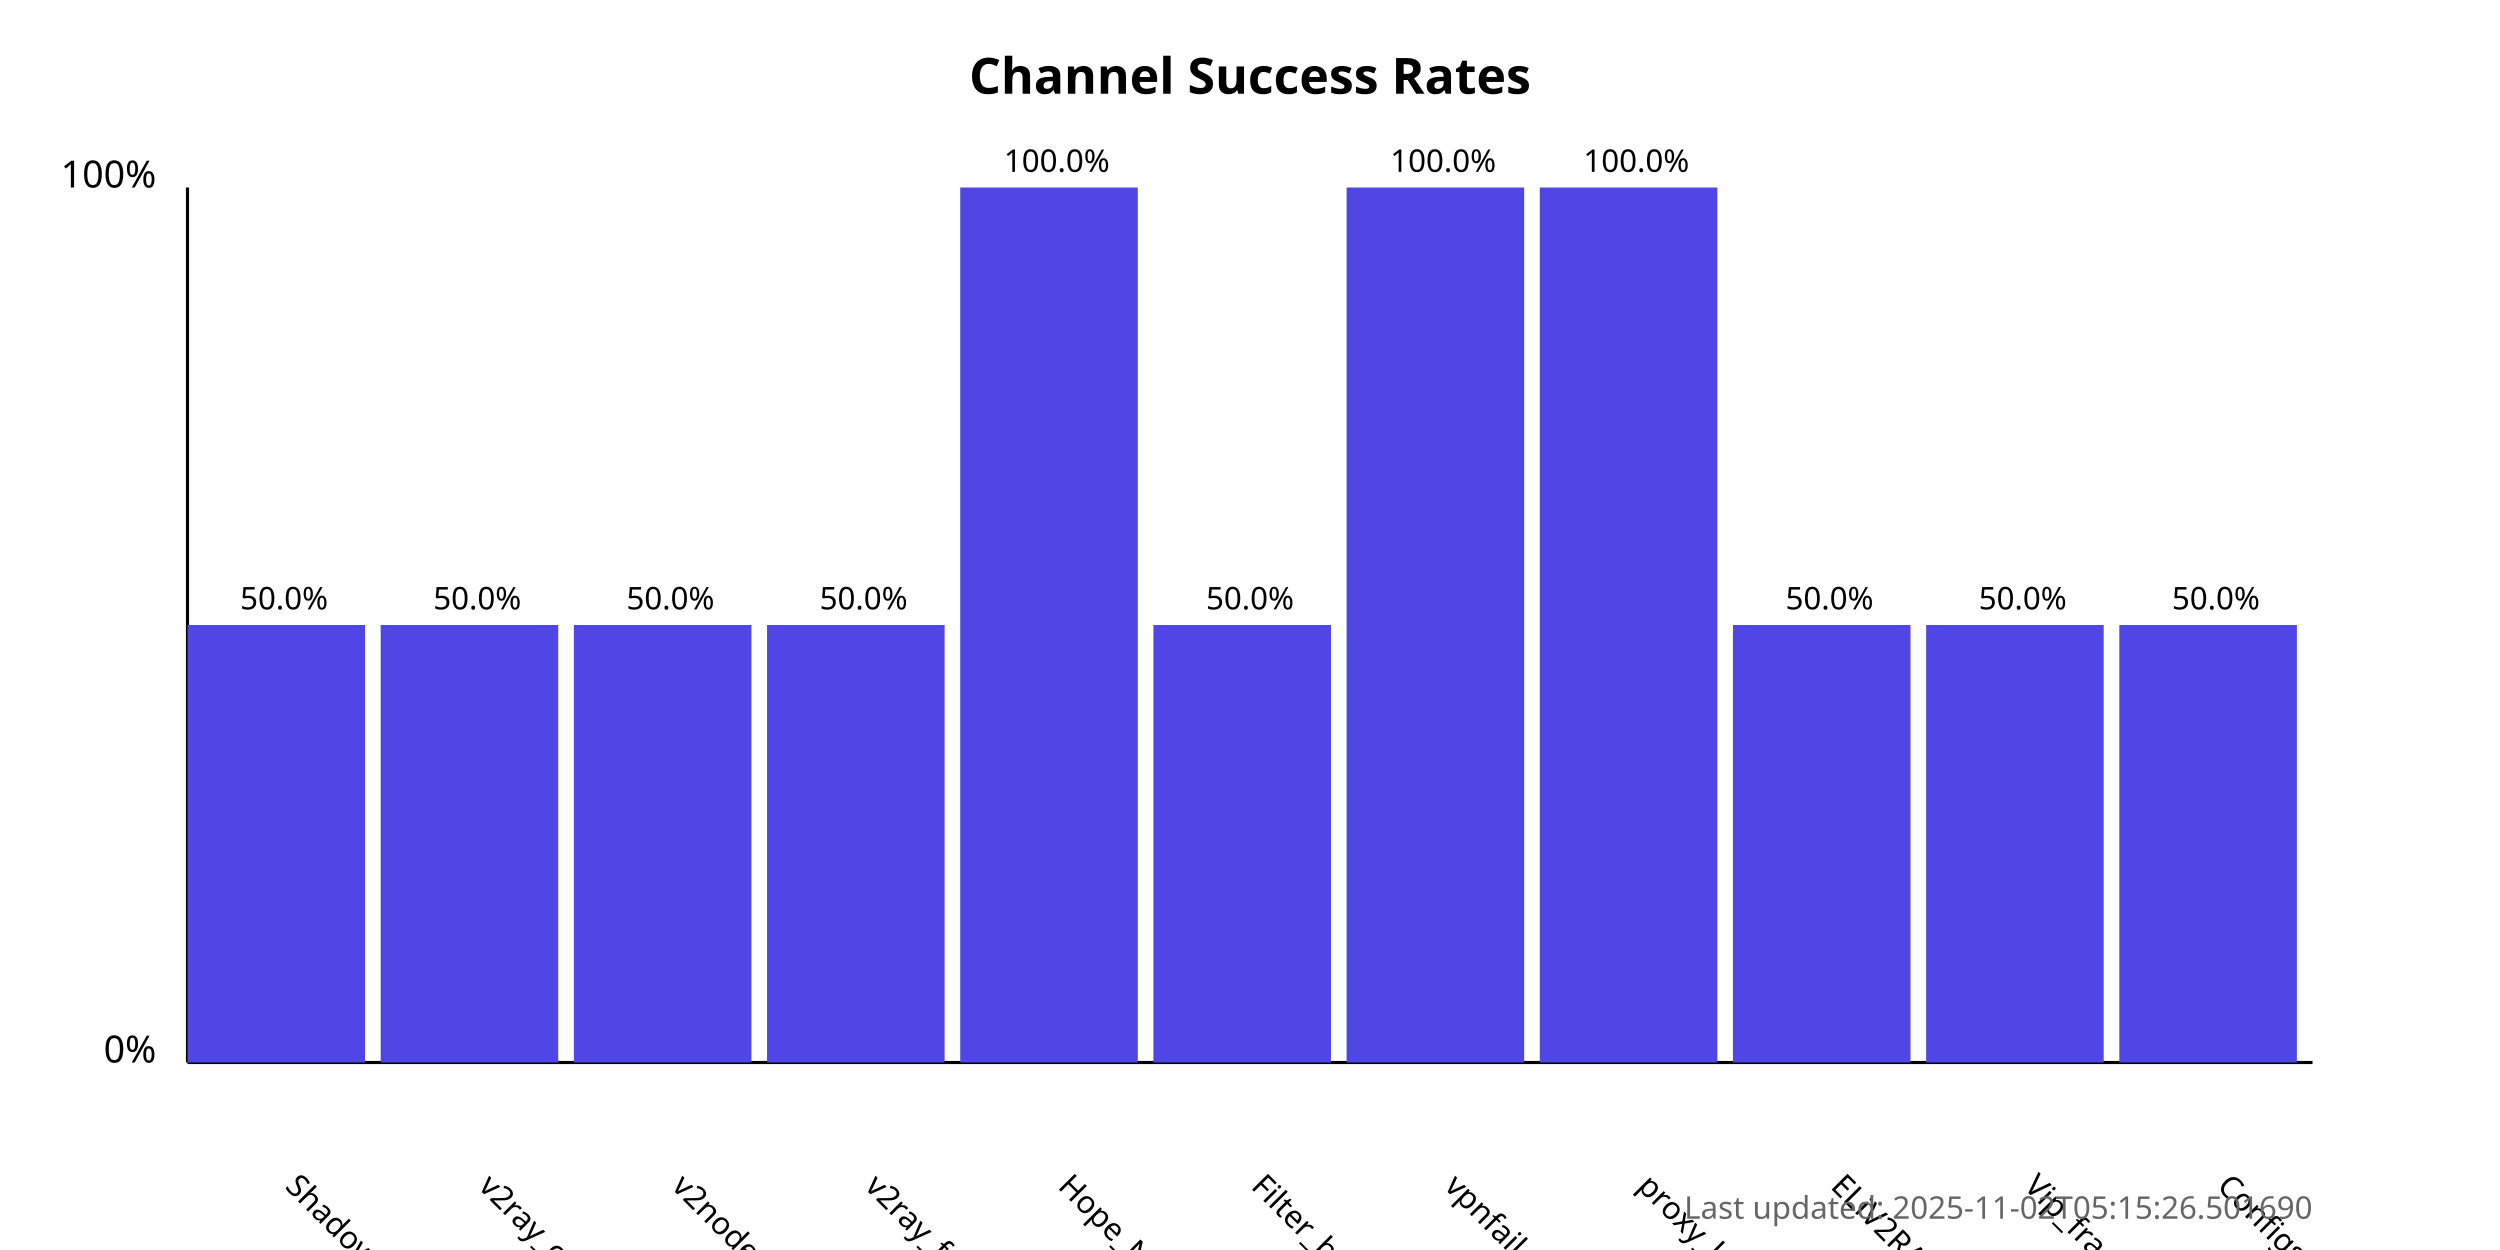
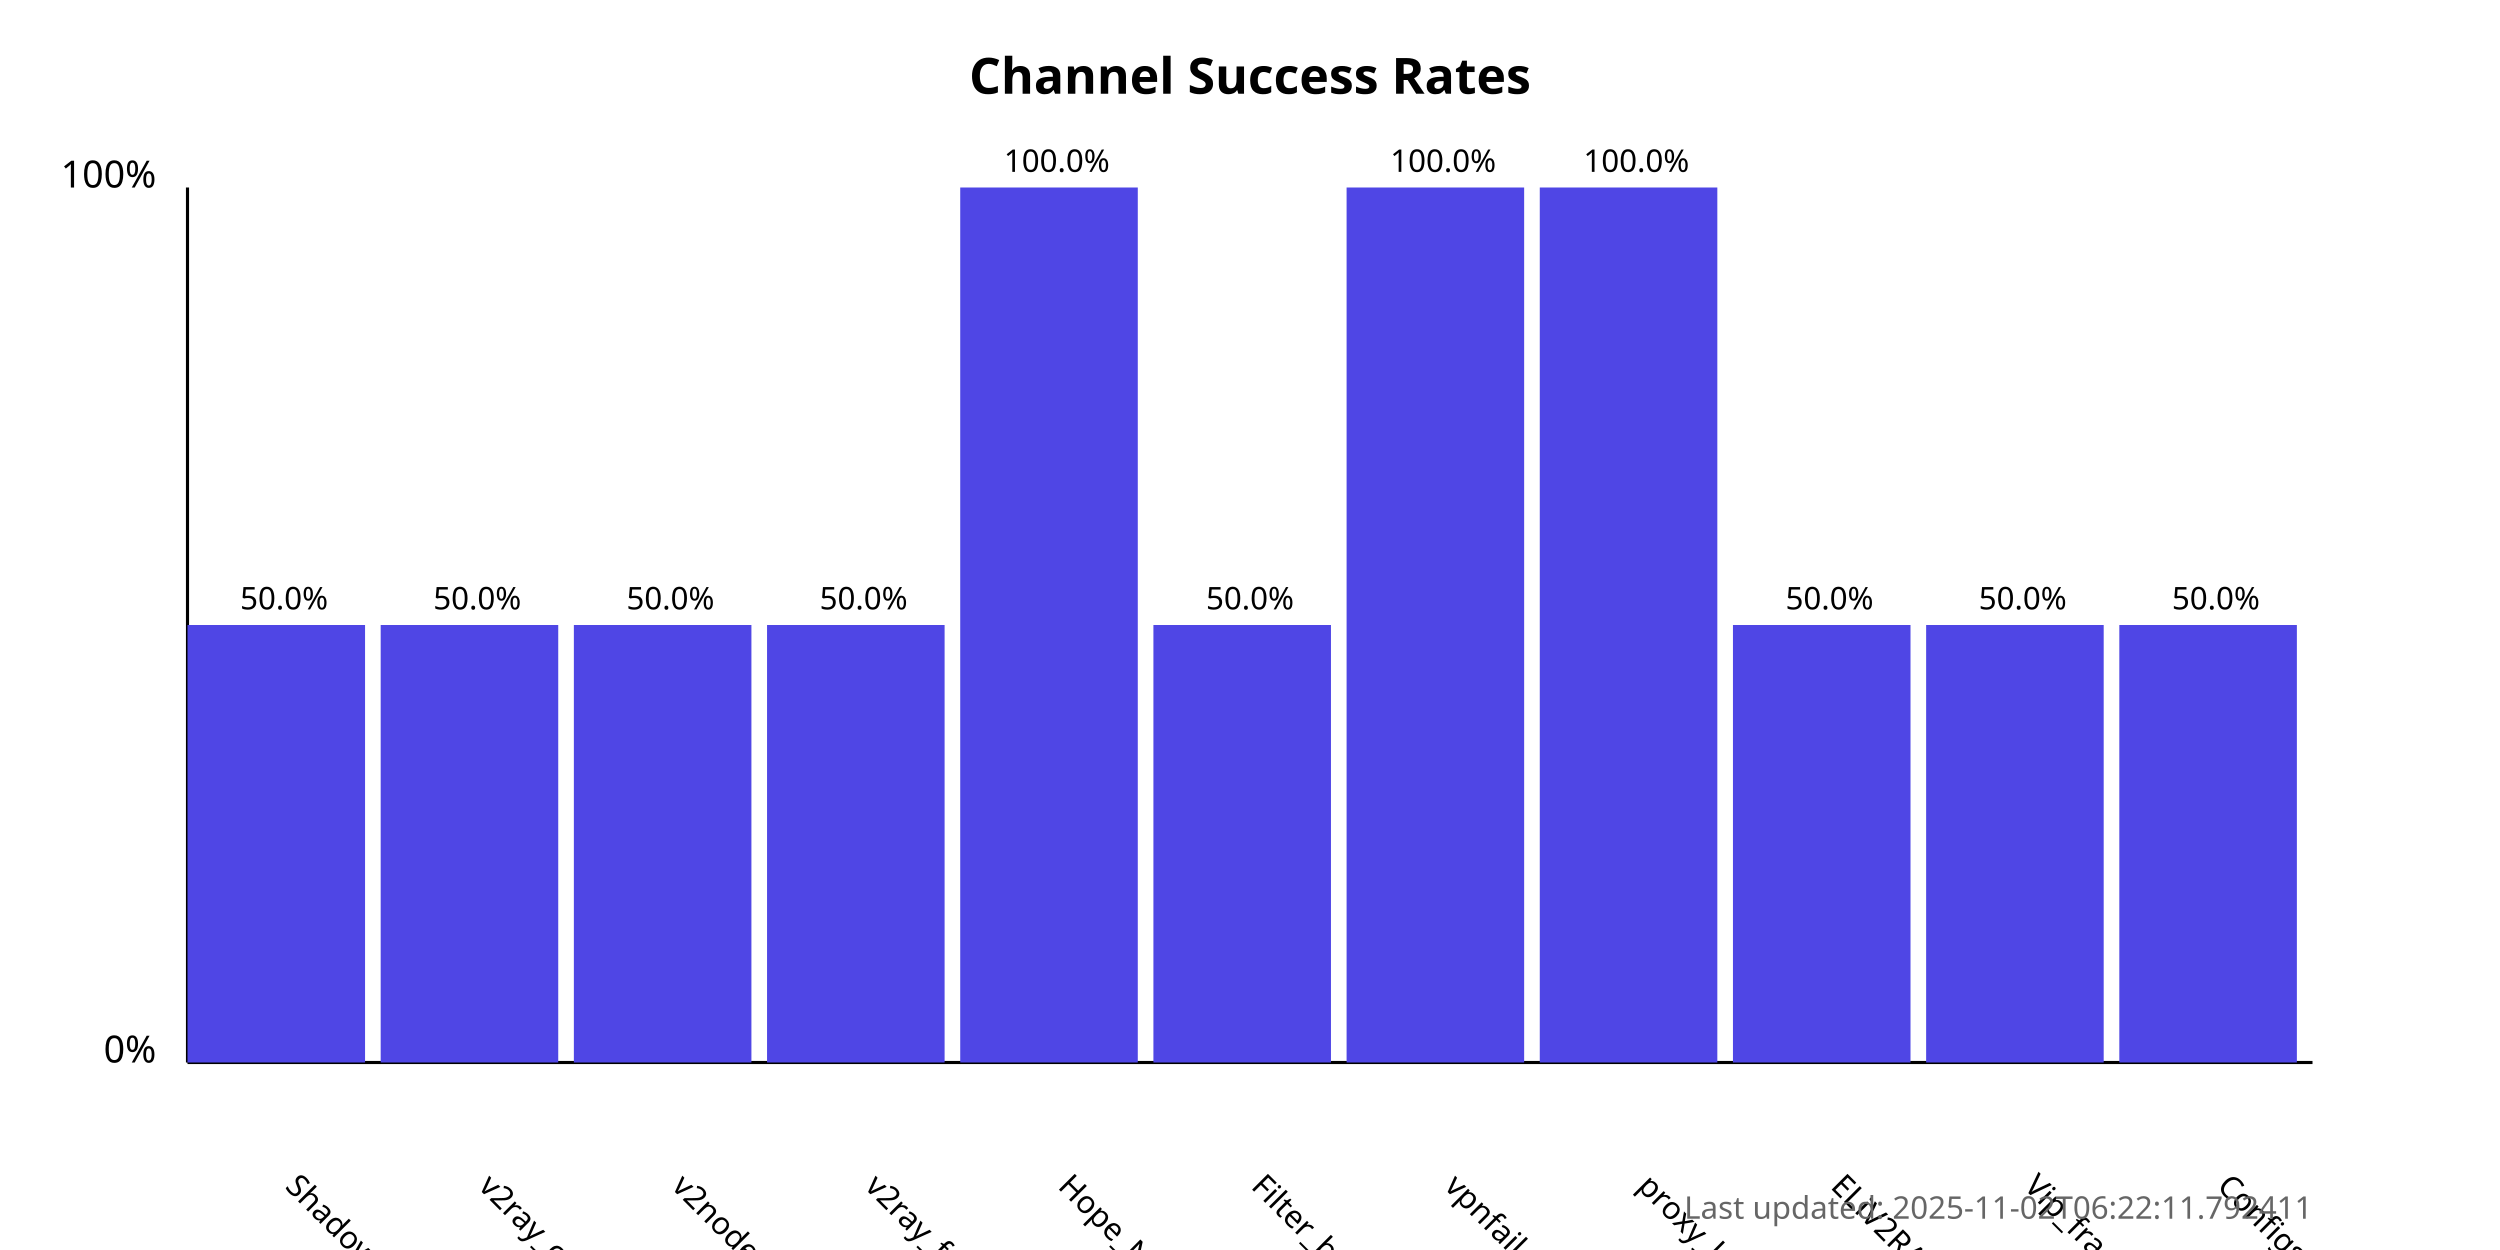
<svg xmlns="http://www.w3.org/2000/svg" width="800" height="400">
  <style>
            .chart-title { font: bold 16px sans-serif; }
            .axis-label { font: 12px sans-serif; }
            .tick-label { font: 10px sans-serif; }
            .bar { fill: #4f46e5; }
            .bar:hover { fill: #6366f1; }
            .timestamp { font: 10px sans-serif; fill: #666; }
        </style>
  <text x="400.0" y="30" text-anchor="middle" class="chart-title">
            Channel Success Rates
        </text>
  <line x1="60" y1="340" x2="60" y2="60" stroke="black" stroke-width="1" />
  <line x1="60" y1="340" x2="740" y2="340" stroke="black" stroke-width="1" />
  <text x="50" y="340" text-anchor="end" class="axis-label">0%</text>
  <text x="50" y="60" text-anchor="end" class="axis-label">100%</text>
  <g>
    <rect x="60" y="200.0" width="56.818" height="140.0" class="bar" />
    <text x="90.909" y="380" transform="rotate(45, 90.90909, 380)" text-anchor="start" class="tick-label">
                ShadowProxy66
            </text>
    <text x="90.909" y="195.0" text-anchor="middle" class="tick-label">
                50.0%
            </text>
  </g>
  <g>
    <rect x="121.818" y="200.0" width="56.818" height="140.0" class="bar" />
    <text x="152.727" y="380" transform="rotate(45, 152.7273, 380)" text-anchor="start" class="tick-label">
                v2ray_configs_pool
            </text>
    <text x="152.727" y="195.0" text-anchor="middle" class="tick-label">
                50.0%
            </text>
  </g>
  <g>
    <rect x="183.636" y="200.0" width="56.818" height="140.0" class="bar" />
    <text x="214.545" y="380" transform="rotate(45, 214.5455, 380)" text-anchor="start" class="tick-label">
                v2nodes
            </text>
    <text x="214.545" y="195.0" text-anchor="middle" class="tick-label">
                50.0%
            </text>
  </g>
  <g>
    <rect x="245.455" y="200.0" width="56.818" height="140.0" class="bar" />
    <text x="276.364" y="380" transform="rotate(45, 276.3636, 380)" text-anchor="start" class="tick-label">
                v2ray_free_conf
            </text>
    <text x="276.364" y="195.0" text-anchor="middle" class="tick-label">
                50.0%
            </text>
  </g>
  <g>
    <rect x="307.273" y="60.0" width="56.818" height="280.0" class="bar" />
    <text x="338.182" y="380" transform="rotate(45, 338.1818, 380)" text-anchor="start" class="tick-label">
                Hope_Net
            </text>
    <text x="338.182" y="55.0" text-anchor="middle" class="tick-label">
                100.0%
            </text>
  </g>
  <g>
    <rect x="369.091" y="200.0" width="56.818" height="140.0" class="bar" />
    <text x="400.0" y="380" transform="rotate(45, 400.0, 380)" text-anchor="start" class="tick-label">
                Filter_breaker
            </text>
    <text x="400.0" y="195.0" text-anchor="middle" class="tick-label">
                50.0%
            </text>
  </g>
  <g>
    <rect x="430.909" y="60.0" width="56.818" height="280.0" class="bar" />
    <text x="461.818" y="380" transform="rotate(45, 461.8182, 380)" text-anchor="start" class="tick-label">
                vpnfail_vless
            </text>
    <text x="461.818" y="55.0" text-anchor="middle" class="tick-label">
                100.0%
            </text>
  </g>
  <g>
    <rect x="492.727" y="60.0" width="56.818" height="280.0" class="bar" />
    <text x="523.636" y="380" transform="rotate(45, 523.6364, 380)" text-anchor="start" class="tick-label">
                proxy_kafee
            </text>
    <text x="523.636" y="55.0" text-anchor="middle" class="tick-label">
                100.0%
            </text>
  </g>
  <g>
    <rect x="554.545" y="200.0" width="56.818" height="140.0" class="bar" />
    <text x="585.455" y="380" transform="rotate(45, 585.4545, 380)" text-anchor="start" class="tick-label">
                ELiV2RAY
            </text>
    <text x="585.455" y="195.0" text-anchor="middle" class="tick-label">
                50.0%
            </text>
  </g>
  <g>
    <rect x="616.364" y="200.0" width="56.818" height="140.0" class="bar" />
    <text x="647.273" y="380" transform="rotate(45, 647.2727, 380)" text-anchor="start" class="tick-label">
                Vip_fragment_v2ray
            </text>
    <text x="647.273" y="195.0" text-anchor="middle" class="tick-label">
                50.0%
            </text>
  </g>
  <g>
    <rect x="678.182" y="200.0" width="56.818" height="140.0" class="bar" />
    <text x="709.091" y="380" transform="rotate(45, 709.0909, 380)" text-anchor="start" class="tick-label">
                ConfigsHubPlus
            </text>
    <text x="709.091" y="195.0" text-anchor="middle" class="tick-label">
                50.0%
            </text>
  </g>
  <text x="740" y="390" text-anchor="end" class="timestamp">
-             Last updated: 2025-11-02T05:15:26.501690
+             Last updated: 2025-11-02T06:22:11.792411
        </text>
</svg>
